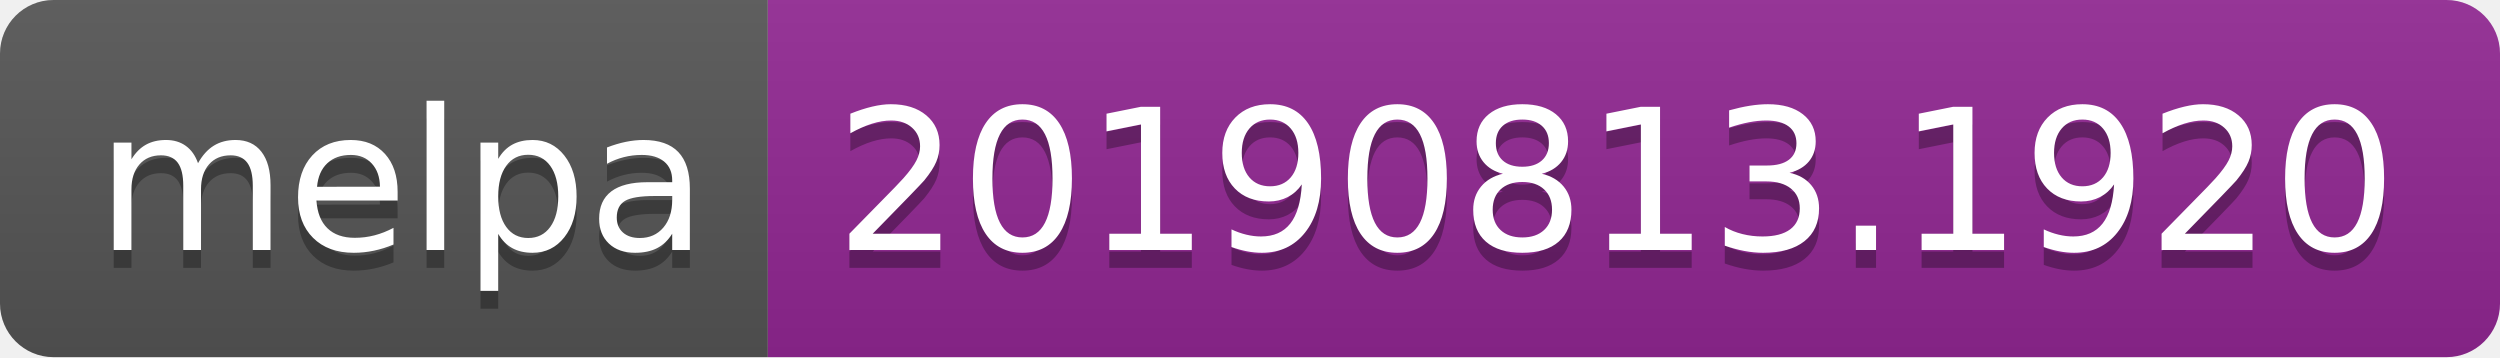
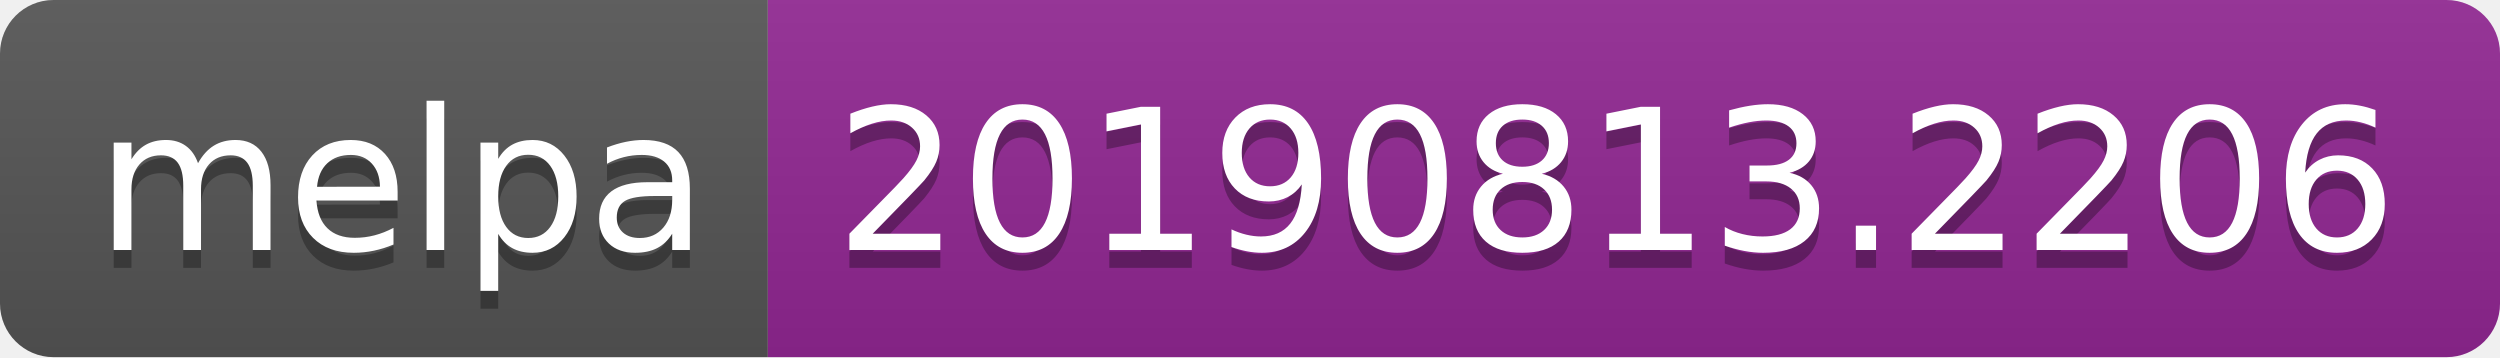
<svg xmlns="http://www.w3.org/2000/svg" width="140" height="20">
  <linearGradient id="b" x2="0" y2="100%">
    <stop offset="0" stop-color="#bbb" stop-opacity=".1" />
    <stop offset="1" stop-opacity=".1" />
  </linearGradient>
  <clipPath id="a">
    <rect width="140" height="20" rx="3" fill="#fff" />
  </clipPath>
  <g clip-path="url(#a)">
    <path fill="#555" d="M0 0h43v20H0z" />
    <path fill="#922793" d="M43 0h97v20H43z" />
    <path fill="url(#b)" d="M0 0h140v20H0z" />
  </g>
  <g fill="#fff" text-anchor="middle" font-family="DejaVu Sans,Verdana,Geneva,sans-serif" font-size="110">
    <text x="225" y="150" fill="#010101" fill-opacity=".3" transform="scale(.1)" textLength="330">melpa</text>
    <text x="225" y="140" transform="scale(.1)" textLength="330">melpa</text>
-     <text x="905" y="150" fill="#010101" fill-opacity=".3" transform="scale(.1)" textLength="870">20190813.1920</text>
-     <text x="905" y="140" transform="scale(.1)" textLength="870">20190813.1920</text>
+     <text x="905" y="150" fill="#010101" fill-opacity=".3" transform="scale(.1)" textLength="870">20190813.2206</text>
+     <text x="905" y="140" transform="scale(.1)" textLength="870">20190813.2206</text>
  </g>
</svg>
